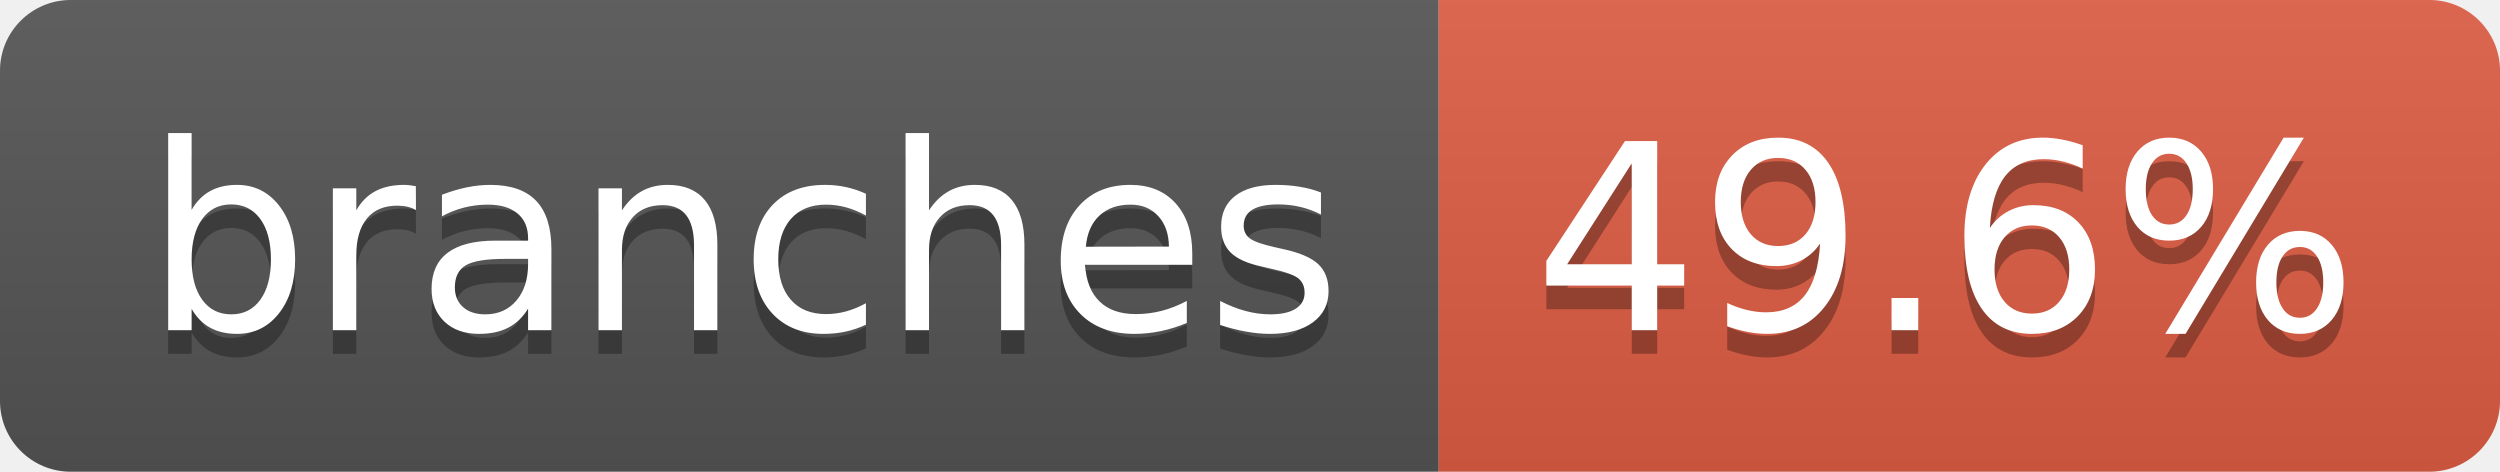
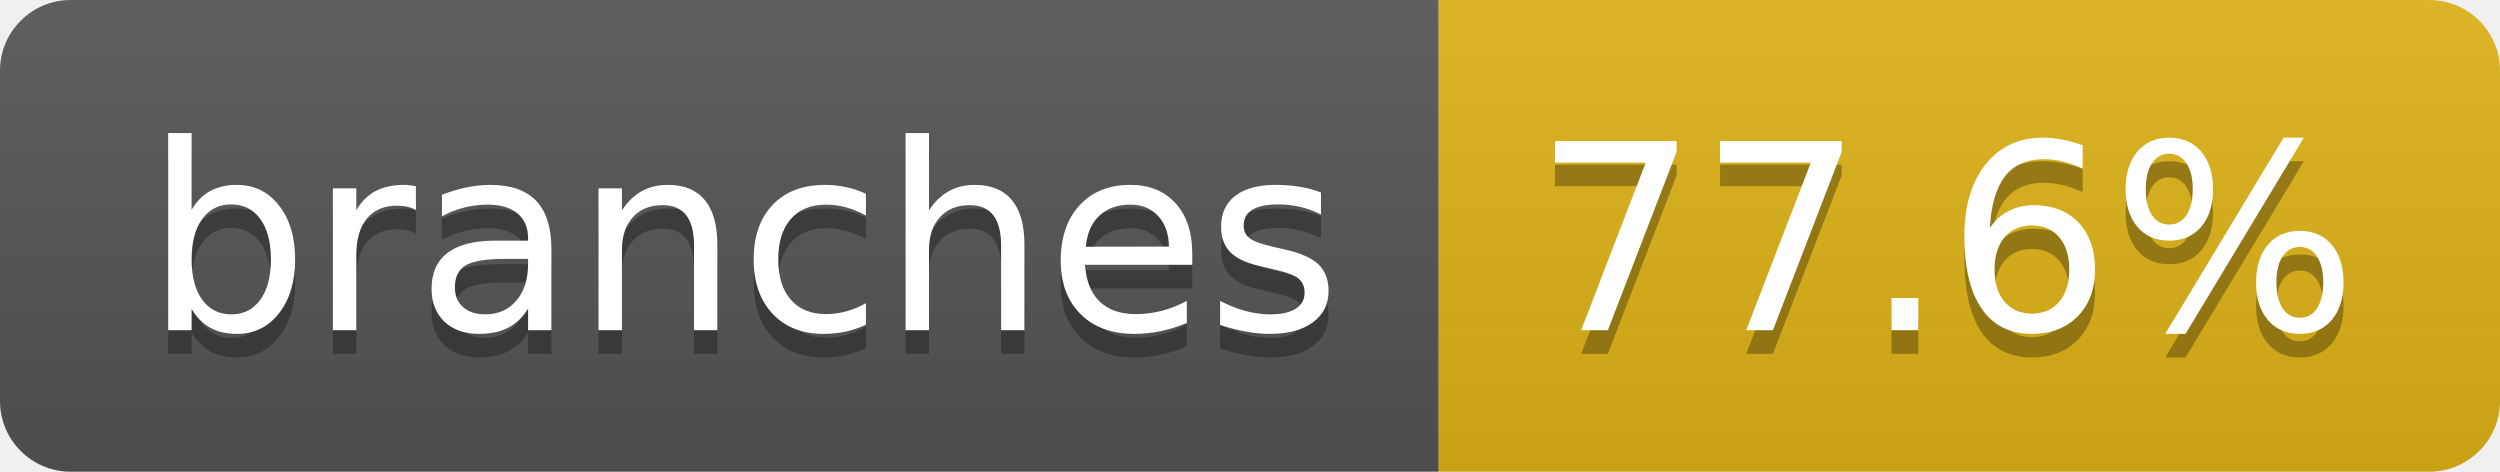
- <svg xmlns="http://www.w3.org/2000/svg" width="106" height="20" role="img" aria-label="branches: 49.6%">
+ <svg xmlns="http://www.w3.org/2000/svg" width="106" height="20" role="img" aria-label="branches: 77.6%">
  <linearGradient id="s" x2="0" y2="100%">
    <stop offset="0" stop-color="#bbb" stop-opacity=".1" />
    <stop offset="1" stop-opacity=".1" />
  </linearGradient>
  <clipPath id="r">
    <rect width="106" height="20" rx="3" fill="#fff" />
  </clipPath>
  <g clip-path="url(#r)">
    <rect width="61" height="20" fill="#555" />
-     <rect x="61" width="45" height="20" fill="#e05d44" />
+     <rect x="61" width="45" height="20" fill="#dfb317" />
    <rect width="106" height="20" fill="url(#s)" />
  </g>
  <g fill="#fff" text-anchor="middle" font-family="Verdana,Geneva,DejaVu Sans,sans-serif" text-rendering="geometricPrecision" font-size="110">
    <text aria-hidden="true" x="315" y="150" fill="#010101" fill-opacity=".3" transform="scale(.1)" textLength="507">branches</text>
    <text x="315" y="140" transform="scale(.1)" fill="#fff" textLength="507">branches</text>
-     <text aria-hidden="true" x="825" y="150" fill="#010101" fill-opacity=".3" transform="scale(.1)" textLength="350">49.6%</text>
-     <text x="825" y="140" transform="scale(.1)" fill="#fff" textLength="350">49.6%</text>
+     <text aria-hidden="true" x="825" y="150" fill="#010101" fill-opacity=".3" transform="scale(.1)" textLength="350">77.6%</text>
+     <text x="825" y="140" transform="scale(.1)" fill="#fff" textLength="350">77.6%</text>
  </g>
</svg>
